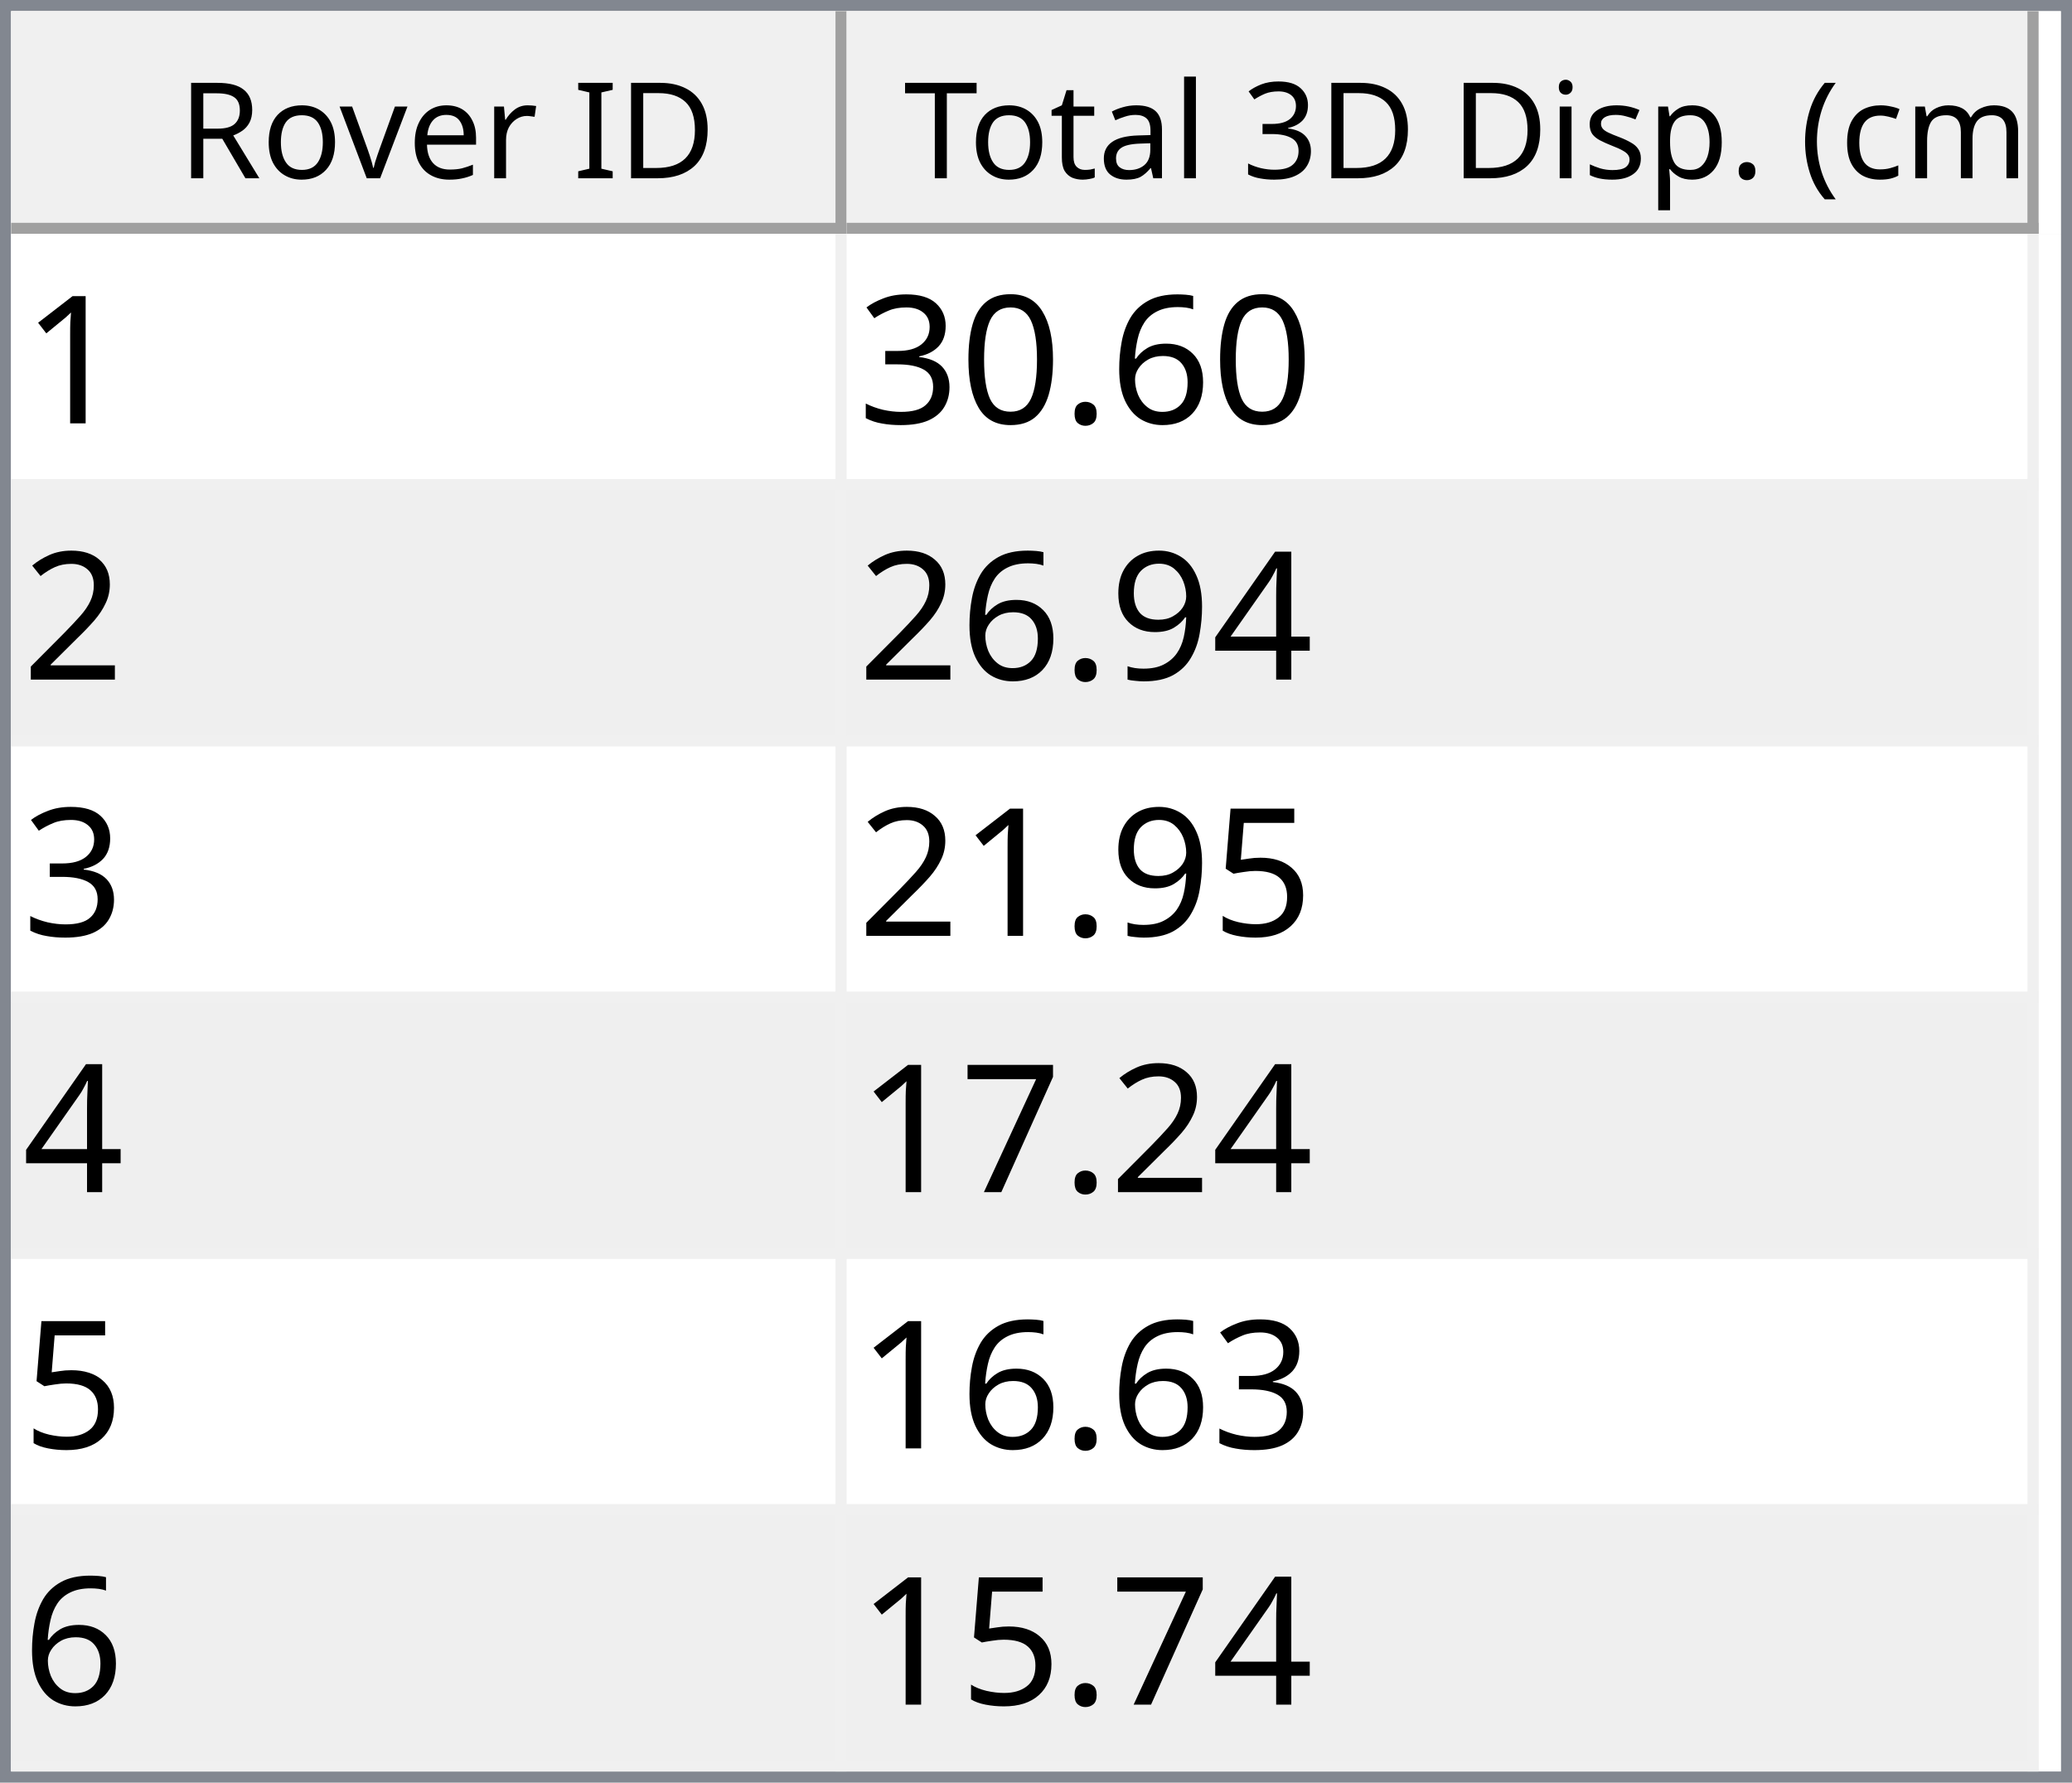
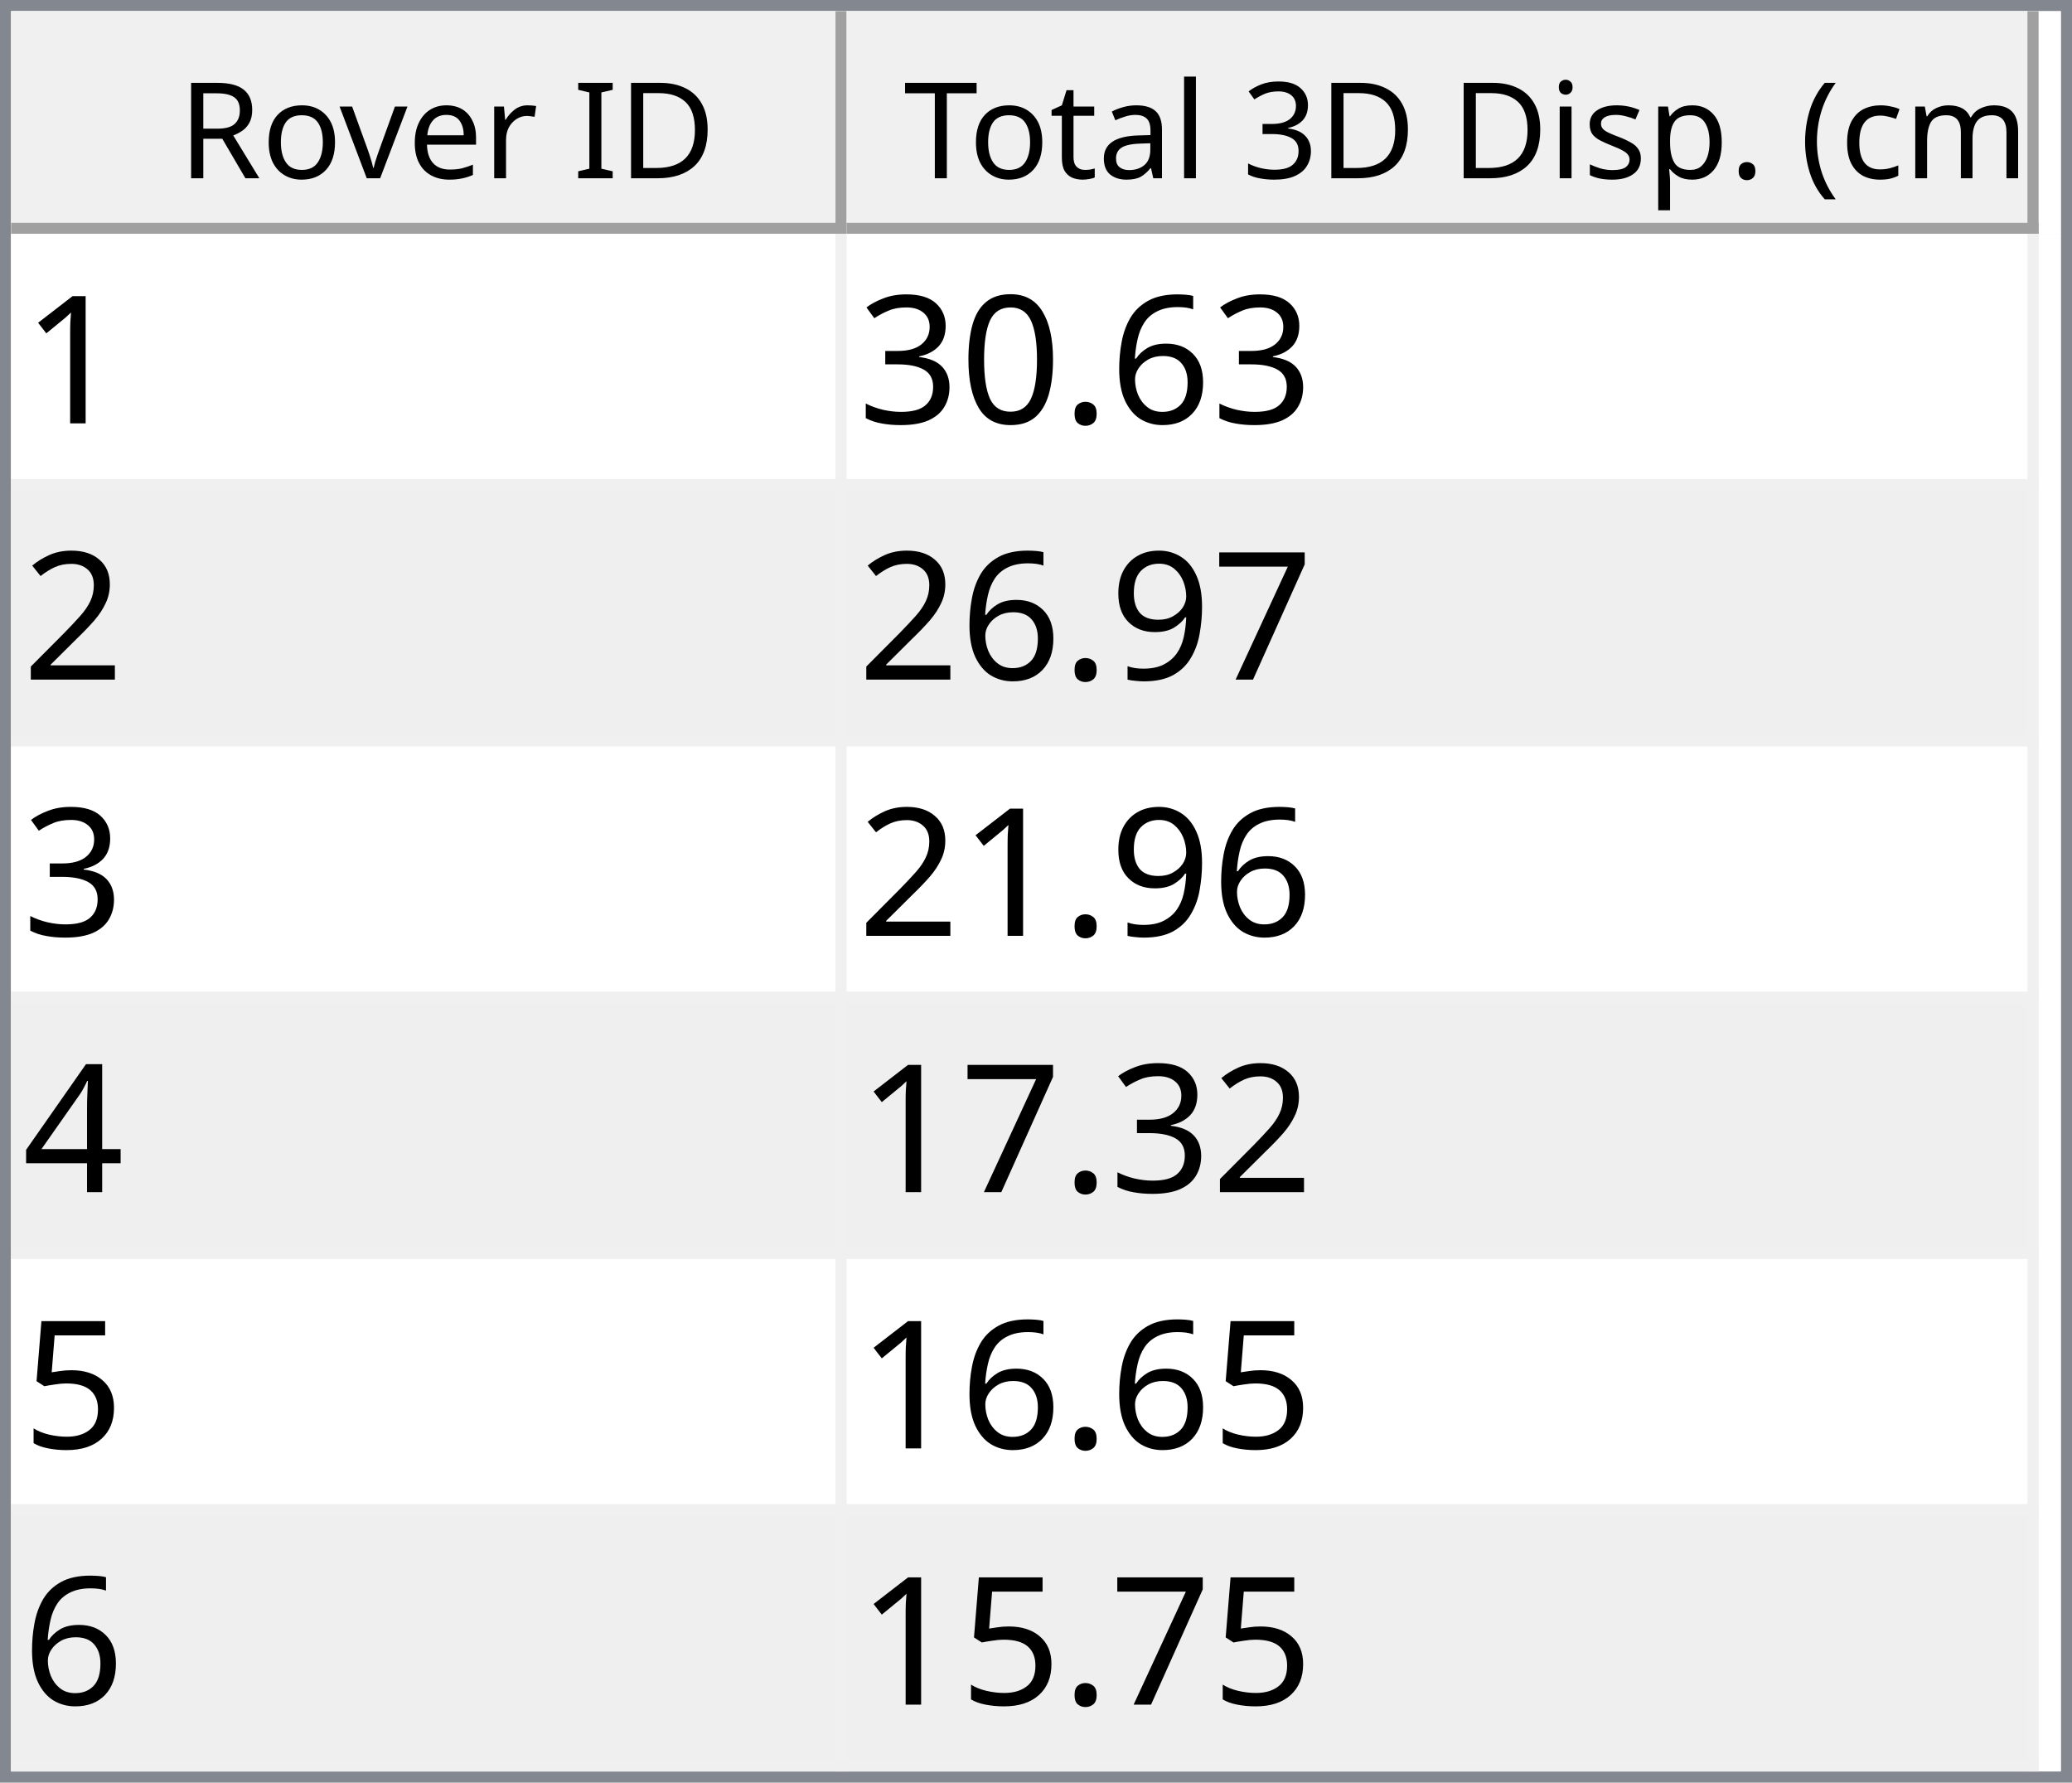
<svg xmlns="http://www.w3.org/2000/svg" style="fill-opacity:1; color-rendering:auto; color-interpolation:auto; text-rendering:auto; stroke:black; stroke-linecap:square; stroke-miterlimit:10; shape-rendering:auto; stroke-opacity:1; fill:black; stroke-dasharray:none; font-weight:normal; stroke-width:1; font-family:'Dialog'; font-style:normal; stroke-linejoin:miter; font-size:12px; stroke-dashoffset:0; image-rendering:auto;" width="186" height="160">
  <defs id="genericDefs" />
  <g>
    <defs id="defs1">
      <clipPath clipPathUnits="userSpaceOnUse" id="clipPath1">
        <path d="M0 0 L186 0 L186 160 L0 160 L0 0 Z" />
      </clipPath>
      <clipPath clipPathUnits="userSpaceOnUse" id="clipPath2">
        <path d="M0 0 L0 160 L186 160 L186 0 Z" />
      </clipPath>
      <clipPath clipPathUnits="userSpaceOnUse" id="clipPath3">
        <path d="M0 0 L0 20 L184 20 L184 0 Z" />
      </clipPath>
      <clipPath clipPathUnits="userSpaceOnUse" id="clipPath4">
        <path d="M0 0 L0 20 L75 20 L75 0 Z" />
      </clipPath>
      <clipPath clipPathUnits="userSpaceOnUse" id="clipPath5">
        <path d="M1 1 L1 19 L74 19 L74 1 Z" />
      </clipPath>
      <clipPath clipPathUnits="userSpaceOnUse" id="clipPath6">
        <path d="M0 0 L0 18 L73 18 L73 0 Z" />
      </clipPath>
      <clipPath clipPathUnits="userSpaceOnUse" id="clipPath7">
        <path d="M-0.5 -0.5 L-0.5 19.5 L74.5 19.5 L74.5 -0.5 Z" />
      </clipPath>
      <clipPath clipPathUnits="userSpaceOnUse" id="clipPath8">
        <path d="M0 0 L0 20 L107 20 L107 0 Z" />
      </clipPath>
      <clipPath clipPathUnits="userSpaceOnUse" id="clipPath9">
        <path d="M1 1 L1 19 L106 19 L106 1 Z" />
      </clipPath>
      <clipPath clipPathUnits="userSpaceOnUse" id="clipPath10">
        <path d="M0 0 L0 18 L105 18 L105 0 Z" />
      </clipPath>
      <clipPath clipPathUnits="userSpaceOnUse" id="clipPath11">
        <path d="M-0.5 -0.5 L-0.5 19.5 L106.5 19.5 L106.5 -0.5 Z" />
      </clipPath>
      <clipPath clipPathUnits="userSpaceOnUse" id="clipPath12">
        <path d="M0 0 L0 138 L184 138 L184 0 Z" />
      </clipPath>
      <clipPath clipPathUnits="userSpaceOnUse" id="clipPath13">
        <path d="M0 0 L0 138 L182 138 L182 0 Z" />
      </clipPath>
      <clipPath clipPathUnits="userSpaceOnUse" id="clipPath14">
        <path d="M-0.5 -0.5 L-0.5 137.5 L181.5 137.5 L181.5 -0.5 Z" />
      </clipPath>
      <clipPath clipPathUnits="userSpaceOnUse" id="clipPath15">
        <path d="M0 0 L0 22 L74 22 L74 0 Z" />
      </clipPath>
      <clipPath clipPathUnits="userSpaceOnUse" id="clipPath16">
        <path d="M0 0 L0 22 L106 22 L106 0 Z" />
      </clipPath>
      <font horiz-adv-x="64.551" id="font1">
        <font-face ascent="107.91" descent="25.098" units-per-em="100" style="font-style:normal; font-family:Segoe UI; font-weight:normal;" />
        <missing-glyph horiz-adv-x="64.551" d="M8.109 0 L8.109 68.266 L56.453 68.266 L56.453 0 L8.109 0 ZM15.328 7.234 L49.219 7.234 L49.219 61.031 L15.328 61.031 L15.328 7.234 Z" />
        <glyph unicode="D" horiz-adv-x="70.117" d="M9.188 0 L9.188 70.016 L28.516 70.016 Q65.531 70.016 65.531 35.891 Q65.531 19.672 55.25 9.836 Q44.969 0 27.734 0 L9.188 0 ZM17.391 62.594 L17.391 7.422 L27.828 7.422 Q41.609 7.422 49.273 14.797 Q56.938 22.172 56.938 35.688 Q56.938 62.594 28.328 62.594 L17.391 62.594 Z" />
        <glyph unicode="I" horiz-adv-x="26.611" d="M17.391 0 L9.188 0 L9.188 70.016 L17.391 70.016 L17.391 0 Z" />
        <glyph unicode=" " horiz-adv-x="27.393" d="" />
        <glyph unicode="r" horiz-adv-x="34.766" d="M34.188 41.891 Q32.078 43.5 28.125 43.5 Q23 43.5 19.555 38.672 Q16.109 33.844 16.109 25.484 L16.109 0 L8.109 0 L8.109 50 L16.109 50 L16.109 39.703 L16.312 39.703 Q18.016 44.969 21.531 47.922 Q25.047 50.875 29.391 50.875 Q32.516 50.875 34.188 50.203 L34.188 41.891 Z" />
        <glyph unicode="e" horiz-adv-x="52.295" d="M48.297 23 L12.984 23 Q13.188 14.656 17.484 10.109 Q21.781 5.562 29.297 5.562 Q37.75 5.562 44.828 11.141 L44.828 3.609 Q38.234 -1.172 27.391 -1.172 Q16.797 -1.172 10.742 5.641 Q4.688 12.453 4.688 24.812 Q4.688 36.469 11.305 43.82 Q17.922 51.172 27.734 51.172 Q37.547 51.172 42.922 44.828 Q48.297 38.484 48.297 27.203 L48.297 23 ZM40.094 29.781 Q40.047 36.719 36.75 40.578 Q33.453 44.438 27.594 44.438 Q21.922 44.438 17.969 40.383 Q14.016 36.328 13.094 29.781 L40.094 29.781 Z" />
        <glyph unicode="v" horiz-adv-x="47.9" d="M47.406 50 L27.484 0 L19.625 0 L0.688 50 L9.469 50 L22.172 13.672 Q23.578 9.672 23.922 6.688 L24.125 6.688 Q24.609 10.453 25.688 13.484 L38.969 50 L47.406 50 Z" />
        <glyph unicode="o" horiz-adv-x="58.594" d="M29 -1.172 Q17.922 -1.172 11.305 5.836 Q4.688 12.844 4.688 24.422 Q4.688 37.016 11.57 44.094 Q18.453 51.172 30.172 51.172 Q41.359 51.172 47.633 44.289 Q53.906 37.406 53.906 25.203 Q53.906 13.234 47.141 6.031 Q40.375 -1.172 29 -1.172 ZM29.594 44.438 Q21.875 44.438 17.383 39.188 Q12.891 33.938 12.891 24.703 Q12.891 15.828 17.43 10.695 Q21.969 5.562 29.594 5.562 Q37.359 5.562 41.531 10.594 Q45.703 15.625 45.703 24.906 Q45.703 34.281 41.531 39.359 Q37.359 44.438 29.594 44.438 Z" />
        <glyph unicode="R" horiz-adv-x="59.814" d="M59.375 0 L49.609 0 L37.891 19.625 Q36.281 22.359 34.766 24.289 Q33.25 26.219 31.664 27.438 Q30.078 28.656 28.25 29.219 Q26.422 29.781 24.125 29.781 L17.391 29.781 L17.391 0 L9.188 0 L9.188 70.016 L30.078 70.016 Q34.672 70.016 38.555 68.867 Q42.438 67.719 45.289 65.375 Q48.141 63.031 49.758 59.547 Q51.375 56.062 51.375 51.375 Q51.375 47.703 50.273 44.656 Q49.172 41.609 47.148 39.211 Q45.125 36.812 42.266 35.133 Q39.406 33.453 35.844 32.516 L35.844 32.328 Q37.594 31.547 38.891 30.547 Q40.188 29.547 41.359 28.18 Q42.531 26.812 43.68 25.078 Q44.828 23.344 46.234 21.047 L59.375 0 ZM17.391 62.594 L17.391 37.203 L28.516 37.203 Q31.594 37.203 34.203 38.133 Q36.812 39.062 38.719 40.797 Q40.625 42.531 41.703 45.047 Q42.781 47.562 42.781 50.688 Q42.781 56.297 39.141 59.445 Q35.5 62.594 28.609 62.594 L17.391 62.594 Z" />
        <glyph unicode=")" horiz-adv-x="30.176" d="M8.297 -15.922 L1.172 -15.922 Q16.406 2.344 16.406 26.812 Q16.406 51.469 1.078 70.016 L8.297 70.016 Q23.531 52.156 23.531 26.703 Q23.531 1.375 8.297 -15.922 Z" />
        <glyph unicode="m" horiz-adv-x="86.133" d="M79.109 0 L71.094 0 L71.094 28.719 Q71.094 37.016 68.531 40.727 Q65.969 44.438 59.906 44.438 Q54.781 44.438 51.195 39.75 Q47.609 35.062 47.609 28.516 L47.609 0 L39.594 0 L39.594 29.688 Q39.594 44.438 28.219 44.438 Q22.953 44.438 19.531 40.016 Q16.109 35.594 16.109 28.516 L16.109 0 L8.109 0 L8.109 50 L16.109 50 L16.109 42.094 L16.312 42.094 Q21.625 51.172 31.844 51.172 Q36.969 51.172 40.773 48.312 Q44.578 45.453 46 40.828 Q51.562 51.172 62.594 51.172 Q79.109 51.172 79.109 30.812 L79.109 0 Z" />
        <glyph unicode="c" horiz-adv-x="46.191" d="M42.188 2.297 Q36.422 -1.172 28.516 -1.172 Q17.828 -1.172 11.258 5.789 Q4.688 12.75 4.688 23.828 Q4.688 36.188 11.766 43.68 Q18.844 51.172 30.672 51.172 Q37.25 51.172 42.281 48.734 L42.281 40.531 Q36.719 44.438 30.375 44.438 Q22.703 44.438 17.797 38.945 Q12.891 33.453 12.891 24.516 Q12.891 15.719 17.508 10.641 Q22.125 5.562 29.891 5.562 Q36.422 5.562 42.188 9.906 L42.188 2.297 Z" />
        <glyph unicode="(" horiz-adv-x="30.176" d="M29.109 -15.922 L21.969 -15.922 Q6.844 1.375 6.844 26.703 Q6.844 52.156 21.969 70.016 L29.203 70.016 Q13.875 51.469 13.875 26.812 Q13.875 2.344 29.109 -15.922 Z" />
        <glyph unicode="." horiz-adv-x="21.68" d="M10.891 -1.078 Q8.641 -1.078 7.055 0.539 Q5.469 2.156 5.469 4.391 Q5.469 6.641 7.055 8.273 Q8.641 9.906 10.891 9.906 Q13.188 9.906 14.797 8.273 Q16.406 6.641 16.406 4.391 Q16.406 2.156 14.797 0.539 Q13.188 -1.078 10.891 -1.078 Z" />
        <glyph unicode="p" horiz-adv-x="58.789" d="M16.312 7.234 L16.109 7.234 L16.109 -23 L8.109 -23 L8.109 50 L16.109 50 L16.109 41.219 L16.312 41.219 Q22.219 51.172 33.594 51.172 Q43.266 51.172 48.688 44.461 Q54.109 37.75 54.109 26.469 Q54.109 13.922 48 6.375 Q41.891 -1.172 31.297 -1.172 Q21.578 -1.172 16.312 7.234 ZM16.109 27.391 L16.109 20.406 Q16.109 14.203 20.141 9.883 Q24.172 5.562 30.375 5.562 Q37.641 5.562 41.773 11.133 Q45.906 16.703 45.906 26.609 Q45.906 34.969 42.047 39.703 Q38.188 44.438 31.594 44.438 Q24.609 44.438 20.359 39.578 Q16.109 34.719 16.109 27.391 Z" />
        <glyph unicode="s" horiz-adv-x="42.432" d="M5.078 1.812 L5.078 10.406 Q11.625 5.562 19.484 5.562 Q30.031 5.562 30.031 12.594 Q30.031 14.594 29.125 15.992 Q28.219 17.391 26.68 18.461 Q25.141 19.531 23.07 20.383 Q21 21.234 18.609 22.172 Q15.281 23.484 12.766 24.828 Q10.25 26.172 8.57 27.859 Q6.891 29.547 6.031 31.695 Q5.172 33.844 5.172 36.719 Q5.172 40.234 6.789 42.945 Q8.406 45.656 11.086 47.484 Q13.766 49.312 17.211 50.242 Q20.656 51.172 24.312 51.172 Q30.812 51.172 35.938 48.922 L35.938 40.828 Q30.422 44.438 23.25 44.438 Q21 44.438 19.195 43.922 Q17.391 43.406 16.094 42.477 Q14.797 41.547 14.086 40.258 Q13.375 38.969 13.375 37.406 Q13.375 35.453 14.086 34.133 Q14.797 32.812 16.164 31.789 Q17.531 30.766 19.484 29.938 Q21.438 29.109 23.922 28.125 Q27.25 26.859 29.883 25.516 Q32.516 24.172 34.375 22.484 Q36.234 20.797 37.234 18.602 Q38.234 16.406 38.234 13.375 Q38.234 9.672 36.602 6.938 Q34.969 4.203 32.234 2.398 Q29.5 0.594 25.93 -0.289 Q22.359 -1.172 18.453 -1.172 Q10.75 -1.172 5.078 1.812 Z" />
        <glyph unicode="i" horiz-adv-x="24.219" d="M12.203 62.703 Q10.062 62.703 8.547 64.164 Q7.031 65.625 7.031 67.875 Q7.031 70.125 8.547 71.609 Q10.062 73.094 12.203 73.094 Q14.406 73.094 15.945 71.609 Q17.484 70.125 17.484 67.875 Q17.484 65.719 15.945 64.211 Q14.406 62.703 12.203 62.703 ZM16.109 0 L8.109 0 L8.109 50 L16.109 50 L16.109 0 Z" />
        <glyph unicode="3" horiz-adv-x="53.906" d="M46.531 19.828 Q46.531 15.094 44.75 11.211 Q42.969 7.328 39.719 4.57 Q36.469 1.812 31.93 0.297 Q27.391 -1.219 21.922 -1.219 Q11.922 -1.219 6 2.594 L6 11.188 Q13.094 5.609 22.219 5.609 Q25.875 5.609 28.828 6.539 Q31.781 7.469 33.906 9.227 Q36.031 10.984 37.18 13.477 Q38.328 15.969 38.328 19.094 Q38.328 32.812 18.797 32.812 L12.984 32.812 L12.984 39.594 L18.5 39.594 Q35.797 39.594 35.797 52.484 Q35.797 64.406 22.609 64.406 Q15.188 64.406 8.688 59.422 L8.688 67.188 Q15.375 71.188 24.609 71.188 Q29 71.188 32.57 69.969 Q36.141 68.75 38.68 66.555 Q41.219 64.359 42.609 61.281 Q44 58.203 44 54.5 Q44 40.672 30.031 36.719 L30.031 36.531 Q33.594 36.141 36.625 34.797 Q39.656 33.453 41.852 31.305 Q44.047 29.156 45.289 26.25 Q46.531 23.344 46.531 19.828 Z" />
        <glyph unicode="l" horiz-adv-x="24.219" d="M16.109 0 L8.109 0 L8.109 74.031 L16.109 74.031 L16.109 0 Z" />
        <glyph unicode="a" horiz-adv-x="50.879" d="M43.891 0 L35.891 0 L35.891 7.812 L35.688 7.812 Q30.469 -1.172 20.312 -1.172 Q12.844 -1.172 8.617 2.781 Q4.391 6.734 4.391 13.281 Q4.391 27.297 20.906 29.594 L35.891 31.688 Q35.891 44.438 25.594 44.438 Q16.547 44.438 9.281 38.281 L9.281 46.484 Q16.656 51.172 26.266 51.172 Q43.891 51.172 43.891 32.516 L43.891 0 ZM35.891 25.297 L23.828 23.641 Q18.266 22.859 15.43 20.875 Q12.594 18.891 12.594 13.875 Q12.594 10.203 15.211 7.883 Q17.828 5.562 22.172 5.562 Q28.125 5.562 32.008 9.742 Q35.891 13.922 35.891 20.312 L35.891 25.297 Z" />
        <glyph unicode="t" horiz-adv-x="33.887" d="M31.297 0.484 Q28.469 -1.078 23.828 -1.078 Q10.688 -1.078 10.688 13.578 L10.688 43.172 L2.094 43.172 L2.094 50 L10.688 50 L10.688 62.203 L18.703 64.797 L18.703 50 L31.297 50 L31.297 43.172 L18.703 43.172 L18.703 14.984 Q18.703 9.969 20.414 7.82 Q22.125 5.672 26.078 5.672 Q29.109 5.672 31.297 7.328 L31.297 0.484 Z" />
        <glyph unicode="T" horiz-adv-x="52.393" d="M50.594 62.594 L30.375 62.594 L30.375 0 L22.172 0 L22.172 62.594 L2 62.594 L2 70.016 L50.594 70.016 L50.594 62.594 Z" />
      </font>
      <font horiz-adv-x="75.0" id="font2">
        <font-face ascent="100.537" descent="21.973" units-per-em="100" style="font-style:normal; font-family:sans-serif; font-weight:normal;" />
        <missing-glyph horiz-adv-x="75.0" d="M12.5 0 L12.5 62.5 L62.5 62.5 L62.5 0 L12.5 0 ZM14.062 1.562 L60.938 1.562 L60.938 60.938 L14.062 60.938 L14.062 1.562 Z" />
        <glyph unicode="1" horiz-adv-x="55.615" d="M37.25 0 L28.469 0 L28.469 56 Q25.297 52.984 20.141 49.953 Q14.984 46.922 10.891 45.406 L10.891 53.906 Q18.266 57.375 23.781 62.305 Q29.297 67.234 31.594 71.875 L37.25 71.875 L37.25 0 Z" />
        <glyph unicode="6" horiz-adv-x="55.615" d="M49.75 54.047 L41.016 53.375 Q39.844 58.547 37.703 60.891 Q34.125 64.656 28.906 64.656 Q24.703 64.656 21.531 62.312 Q17.391 59.281 14.992 53.469 Q12.594 47.656 12.5 36.922 Q15.672 41.75 20.266 44.094 Q24.859 46.438 29.891 46.438 Q38.672 46.438 44.852 39.969 Q51.031 33.5 51.031 23.25 Q51.031 16.5 48.125 10.719 Q45.219 4.938 40.141 1.859 Q35.062 -1.219 28.609 -1.219 Q17.625 -1.219 10.695 6.859 Q3.766 14.938 3.766 33.5 Q3.766 54.25 11.422 63.672 Q18.109 71.875 29.438 71.875 Q37.891 71.875 43.289 67.141 Q48.688 62.406 49.75 54.047 ZM13.875 23.188 Q13.875 18.656 15.797 14.508 Q17.719 10.359 21.188 8.18 Q24.656 6 28.469 6 Q34.031 6 38.039 10.492 Q42.047 14.984 42.047 22.703 Q42.047 30.125 38.086 34.398 Q34.125 38.672 28.125 38.672 Q22.172 38.672 18.023 34.398 Q13.875 30.125 13.875 23.188 Z" />
        <glyph unicode="." horiz-adv-x="27.783" d="M9.078 0 L9.078 10.016 L19.094 10.016 L19.094 0 L9.078 0 Z" />
        <glyph unicode="0" horiz-adv-x="55.615" d="M4.156 35.297 Q4.156 48 6.766 55.742 Q9.375 63.484 14.523 67.68 Q19.672 71.875 27.484 71.875 Q33.25 71.875 37.594 69.555 Q41.938 67.234 44.773 62.867 Q47.609 58.5 49.219 52.227 Q50.828 45.953 50.828 35.297 Q50.828 22.703 48.242 14.969 Q45.656 7.234 40.508 3.008 Q35.359 -1.219 27.484 -1.219 Q17.141 -1.219 11.234 6.203 Q4.156 15.141 4.156 35.297 ZM13.188 35.297 Q13.188 17.672 17.312 11.836 Q21.438 6 27.484 6 Q33.547 6 37.672 11.859 Q41.797 17.719 41.797 35.297 Q41.797 52.984 37.672 58.789 Q33.547 64.594 27.391 64.594 Q21.344 64.594 17.719 59.469 Q13.188 52.938 13.188 35.297 Z" />
        <glyph unicode="3" horiz-adv-x="55.615" d="M4.203 18.891 L12.984 20.062 Q14.5 12.594 18.141 9.297 Q21.781 6 27 6 Q33.203 6 37.477 10.297 Q41.75 14.594 41.75 20.953 Q41.75 27 37.797 30.93 Q33.844 34.859 27.734 34.859 Q25.25 34.859 21.531 33.891 L22.516 41.609 Q23.391 41.5 23.922 41.5 Q29.547 41.5 34.039 44.43 Q38.531 47.359 38.531 53.469 Q38.531 58.297 35.258 61.477 Q31.984 64.656 26.812 64.656 Q21.688 64.656 18.266 61.43 Q14.844 58.203 13.875 51.766 L5.078 53.328 Q6.688 62.156 12.398 67.016 Q18.109 71.875 26.609 71.875 Q32.469 71.875 37.398 69.359 Q42.328 66.844 44.945 62.5 Q47.562 58.156 47.562 53.266 Q47.562 48.641 45.07 44.828 Q42.578 41.016 37.703 38.766 Q44.047 37.312 47.562 32.695 Q51.078 28.078 51.078 21.141 Q51.078 11.766 44.242 5.25 Q37.406 -1.266 26.953 -1.266 Q17.531 -1.266 11.305 4.352 Q5.078 9.969 4.203 18.891 Z" />
        <glyph unicode="2" horiz-adv-x="55.615" d="M50.344 8.453 L50.344 0 L3.031 0 Q2.938 3.172 4.047 6.109 Q5.859 10.938 9.836 15.625 Q13.812 20.312 21.344 26.469 Q33.016 36.031 37.117 41.625 Q41.219 47.219 41.219 52.203 Q41.219 57.422 37.477 61.008 Q33.734 64.594 27.734 64.594 Q21.391 64.594 17.578 60.789 Q13.766 56.984 13.719 50.25 L4.688 51.172 Q5.609 61.281 11.664 66.578 Q17.719 71.875 27.938 71.875 Q38.234 71.875 44.242 66.164 Q50.25 60.453 50.25 52 Q50.25 47.703 48.492 43.555 Q46.734 39.406 42.656 34.812 Q38.578 30.219 29.109 22.219 Q21.188 15.578 18.945 13.211 Q16.703 10.844 15.234 8.453 L50.344 8.453 Z" />
+         <glyph unicode="7" horiz-adv-x="55.615" d="M4.734 62.203 L4.734 70.656 L51.078 70.656 L51.078 63.812 Q44.234 56.547 37.523 44.484 Q30.812 32.422 27.156 19.672 Q24.516 10.688 23.781 0 L14.75 0 Q14.891 8.453 18.062 20.414 Q21.234 32.375 27.172 43.484 Q33.109 54.594 39.797 62.203 L4.734 62.203 Z" />
+         <glyph unicode="9" horiz-adv-x="55.615" d="M5.469 16.547 L13.922 17.328 Q14.984 11.375 18.016 8.688 Q21.047 6 25.781 6 Q29.828 6 32.883 7.859 Q35.938 9.719 37.891 12.82 Q39.844 15.922 41.164 21.195 Q42.484 26.469 42.484 31.938 Q42.484 32.516 42.438 33.688 Q39.797 29.5 35.234 26.883 Q30.672 24.266 25.344 24.266 Q16.453 24.266 10.305 30.711 Q4.156 37.156 4.156 47.703 Q4.156 58.594 10.578 65.234 Q17 71.875 26.656 71.875 Q33.641 71.875 39.43 68.117 Q45.219 64.359 48.219 57.398 Q51.219 50.438 51.219 37.25 Q51.219 23.531 48.242 15.406 Q45.266 7.281 39.383 3.031 Q33.5 -1.219 25.594 -1.219 Q17.188 -1.219 11.867 3.445 Q6.547 8.109 5.469 16.547 ZM41.453 48.141 Q41.453 55.719 37.43 60.156 Q33.406 64.594 27.734 64.594 Q21.875 64.594 17.531 59.812 Q13.188 55.031 13.188 47.406 Q13.188 40.578 17.312 36.305 Q21.438 32.031 27.484 32.031 Q33.594 32.031 37.523 36.305 Q41.453 40.578 41.453 48.141 Z" />
        <glyph unicode="4" horiz-adv-x="55.615" d="M32.328 0 L32.328 17.141 L1.266 17.141 L1.266 25.203 L33.938 71.578 L41.109 71.578 L41.109 25.203 L50.781 25.203 L50.781 17.141 L41.109 17.141 L41.109 0 L32.328 0 ZM32.328 25.203 L32.328 57.469 L9.906 25.203 L32.328 25.203 Z" />
-         <glyph unicode="9" horiz-adv-x="55.615" d="M5.469 16.547 L13.922 17.328 Q14.984 11.375 18.016 8.688 Q21.047 6 25.781 6 Q29.828 6 32.883 7.859 Q35.938 9.719 37.891 12.82 Q39.844 15.922 41.164 21.195 Q42.484 26.469 42.484 31.938 Q42.484 32.516 42.438 33.688 Q39.797 29.5 35.234 26.883 Q30.672 24.266 25.344 24.266 Q16.453 24.266 10.305 30.711 Q4.156 37.156 4.156 47.703 Q4.156 58.594 10.578 65.234 Q17 71.875 26.656 71.875 Q33.641 71.875 39.43 68.117 Q45.219 64.359 48.219 57.398 Q51.219 50.438 51.219 37.25 Q51.219 23.531 48.242 15.406 Q45.266 7.281 39.383 3.031 Q33.5 -1.219 25.594 -1.219 Q17.188 -1.219 11.867 3.445 Q6.547 8.109 5.469 16.547 ZM41.453 48.141 Q41.453 55.719 37.43 60.156 Q33.406 64.594 27.734 64.594 Q21.875 64.594 17.531 59.812 Q13.188 55.031 13.188 47.406 Q13.188 40.578 17.312 36.305 Q21.438 32.031 27.484 32.031 Q33.594 32.031 37.523 36.305 Q41.453 40.578 41.453 48.141 Z" />
        <glyph unicode="5" horiz-adv-x="55.615" d="M4.156 18.75 L13.375 19.531 Q14.406 12.797 18.141 9.398 Q21.875 6 27.156 6 Q33.5 6 37.891 10.789 Q42.281 15.578 42.281 23.484 Q42.281 31 38.062 35.352 Q33.844 39.703 27 39.703 Q22.75 39.703 19.336 37.773 Q15.922 35.844 13.969 32.766 L5.719 33.844 L12.641 70.609 L48.25 70.609 L48.25 62.203 L19.672 62.203 L15.828 42.969 Q22.266 47.469 29.344 47.469 Q38.719 47.469 45.164 40.969 Q51.609 34.469 51.609 24.266 Q51.609 14.547 45.953 7.469 Q39.062 -1.219 27.156 -1.219 Q17.391 -1.219 11.211 4.25 Q5.031 9.719 4.156 18.75 Z" />
-         <glyph unicode="7" horiz-adv-x="55.615" d="M4.734 62.203 L4.734 70.656 L51.078 70.656 L51.078 63.812 Q44.234 56.547 37.523 44.484 Q30.812 32.422 27.156 19.672 Q24.516 10.688 23.781 0 L14.75 0 Q14.891 8.453 18.062 20.414 Q21.234 32.375 27.172 43.484 Q33.109 54.594 39.797 62.203 L4.734 62.203 Z" />
      </font>
    </defs>
    <g style="fill:white; stroke:white;">
      <rect x="0" y="0" width="186" style="clip-path:url(#clipPath1); stroke:none;" height="160" />
    </g>
    <g style="fill:white; text-rendering:optimizeSpeed; color-rendering:optimizeSpeed; image-rendering:optimizeSpeed; shape-rendering:crispEdges; stroke:white; color-interpolation:sRGB;">
      <rect x="0" width="186" height="160" y="0" style="stroke:none;" />
      <path style="stroke:none;" d="M0 160 L186 160 L186 0 L0 0 Z" />
    </g>
    <g style="fill:rgb(240,240,240); font-family:'Segoe UI'; stroke:rgb(240,240,240);">
      <rect x="0" y="0" width="186" style="clip-path:url(#clipPath2); stroke:none;" height="160" />
    </g>
    <g style="fill:rgb(130,135,144); font-family:'Segoe UI'; stroke:rgb(130,135,144);">
      <path d="M0 0 L186 0 L186 160 L0 160 L0 0 ZM1 1 L185 1 L185 159 L1 159 L1 1 Z" style="fill-rule:evenodd; clip-path:url(#clipPath2); stroke:none;" />
    </g>
    <g style="fill:white; font-family:'Segoe UI'; stroke:white;" transform="translate(1,1)">
      <rect x="0" y="0" width="184" style="clip-path:url(#clipPath3); stroke:none;" height="20" />
    </g>
    <g style="fill:rgb(240,240,240); font-family:'Segoe UI'; stroke:rgb(240,240,240);" transform="translate(1,1)">
      <rect x="0" y="0" width="75" style="clip-path:url(#clipPath4); stroke:none;" height="20" />
    </g>
    <g style="font-family:'Segoe UI';" transform="translate(2,2)">
      <text x="14" xml:space="preserve" y="14" style="clip-path:url(#clipPath6); stroke:none;">Rover ID</text>
    </g>
    <g style="fill:rgb(160,160,160); font-family:'Segoe UI'; stroke:rgb(160,160,160); stroke-linejoin:bevel;" transform="translate(1.5,1.5)">
      <line x1="74" x2="74" y1="0" style="fill:none; clip-path:url(#clipPath7);" y2="19" />
    </g>
    <g style="fill:rgb(160,160,160); font-family:'Segoe UI'; stroke:rgb(160,160,160); stroke-linejoin:bevel;" transform="matrix(1,0,0,1,1,1) translate(0.5,0.5)">
      <line x1="0" x2="74" y1="19" style="fill:none; clip-path:url(#clipPath7);" y2="19" />
    </g>
    <g style="fill:rgb(240,240,240); font-family:'Segoe UI'; stroke:rgb(240,240,240);" transform="translate(76,1)">
      <rect x="0" y="0" width="107" style="clip-path:url(#clipPath8); stroke:none;" height="20" />
    </g>
    <g style="font-family:'Segoe UI';" transform="translate(77,2)">
      <text x="1" xml:space="preserve" y="14" style="clip-path:url(#clipPath10); stroke:none;"> Total 3D Disp. (cm)</text>
    </g>
    <g style="fill:rgb(160,160,160); font-family:'Segoe UI'; stroke:rgb(160,160,160); stroke-linejoin:bevel;" transform="translate(76.5,1.5)">
      <line x1="106" x2="106" y1="0" style="fill:none; clip-path:url(#clipPath11);" y2="19" />
    </g>
    <g style="fill:rgb(160,160,160); font-family:'Segoe UI'; stroke:rgb(160,160,160); stroke-linejoin:bevel;" transform="matrix(1,0,0,1,76,1) translate(0.5,0.5)">
      <line x1="0" x2="106" y1="19" style="fill:none; clip-path:url(#clipPath11);" y2="19" />
    </g>
    <g style="fill:white; font-family:'Segoe UI'; stroke:white;" transform="translate(1,21)">
      <rect x="0" y="0" width="184" style="clip-path:url(#clipPath12); stroke:none;" height="138" />
    </g>
    <g style="fill:rgb(240,240,240); font-size:16px; font-family:sans-serif; stroke:rgb(240,240,240);" transform="translate(1,21)">
      <rect x="0" y="0" width="182" style="clip-path:url(#clipPath13); stroke:none;" height="138" />
      <line transform="translate(0.5,0.5)" x1="0" x2="181" y1="22" style="clip-path:url(#clipPath14); fill:none; stroke-linejoin:bevel;" y2="22" />
    </g>
    <g transform="matrix(1,0,0,1,1,21) translate(0.5,0.5)" style="fill:rgb(240,240,240); font-size:16px; font-family:sans-serif; stroke:rgb(240,240,240); stroke-linejoin:bevel;">
      <line x1="0" x2="181" y1="45" style="fill:none; clip-path:url(#clipPath14);" y2="45" />
    </g>
    <g transform="matrix(1,0,0,1,1,21) translate(0.5,0.5)" style="fill:rgb(240,240,240); font-size:16px; font-family:sans-serif; stroke:rgb(240,240,240); stroke-linejoin:bevel;">
      <line x1="0" x2="181" y1="68" style="fill:none; clip-path:url(#clipPath14);" y2="68" />
    </g>
    <g transform="matrix(1,0,0,1,1,21) translate(0.5,0.5)" style="fill:rgb(240,240,240); font-size:16px; font-family:sans-serif; stroke:rgb(240,240,240); stroke-linejoin:bevel;">
      <line x1="0" x2="181" y1="91" style="fill:none; clip-path:url(#clipPath14);" y2="91" />
    </g>
    <g transform="matrix(1,0,0,1,1,21) translate(0.5,0.5)" style="fill:rgb(240,240,240); font-size:16px; font-family:sans-serif; stroke:rgb(240,240,240); stroke-linejoin:bevel;">
      <line x1="0" x2="181" y1="114" style="fill:none; clip-path:url(#clipPath14);" y2="114" />
    </g>
    <g transform="matrix(1,0,0,1,1,21) translate(0.5,0.5)" style="fill:rgb(240,240,240); font-size:16px; font-family:sans-serif; stroke:rgb(240,240,240); stroke-linejoin:bevel;">
      <line x1="0" x2="181" y1="137" style="fill:none; clip-path:url(#clipPath14);" y2="137" />
    </g>
    <g transform="matrix(1,0,0,1,1,21) translate(0.5,0.5)" style="fill:rgb(240,240,240); font-size:16px; font-family:sans-serif; stroke:rgb(240,240,240); stroke-linejoin:bevel;">
      <line x1="74" x2="74" y1="0" style="fill:none; clip-path:url(#clipPath14);" y2="137" />
    </g>
    <g transform="matrix(1,0,0,1,1,21) translate(0.5,0.5)" style="fill:rgb(240,240,240); font-size:16px; font-family:sans-serif; stroke:rgb(240,240,240); stroke-linejoin:bevel;">
      <line x1="181" x2="181" y1="0" style="fill:none; clip-path:url(#clipPath14);" y2="137" />
    </g>
    <g style="fill:white; font-size:16px; font-family:sans-serif; stroke:white;" transform="matrix(1,0,0,1,1,21)">
      <rect x="0" y="0" width="74" style="clip-path:url(#clipPath15); stroke:none;" height="22" />
      <text x="1" y="17" style="fill:black; clip-path:url(#clipPath15); stroke:none;" xml:space="preserve">1</text>
    </g>
    <g style="fill:white; font-size:16px; font-family:sans-serif; stroke:white;" transform="matrix(1,0,0,1,1,21) translate(75,0)">
      <rect x="0" y="0" width="106" style="clip-path:url(#clipPath16); stroke:none;" height="22" />
-       <text x="1" y="17" style="fill:black; clip-path:url(#clipPath16); stroke:none;" xml:space="preserve">30.60</text>
+       <text x="1" y="17" style="fill:black; clip-path:url(#clipPath16); stroke:none;" xml:space="preserve">30.63</text>
    </g>
    <g style="fill:rgb(239,239,239); font-size:16px; font-family:sans-serif; stroke:rgb(239,239,239);" transform="matrix(1,0,0,1,1,21) translate(0,23)">
      <rect x="0" y="0" width="74" style="clip-path:url(#clipPath15); stroke:none;" height="22" />
      <text x="1" y="17" style="fill:black; clip-path:url(#clipPath15); stroke:none;" xml:space="preserve">2</text>
    </g>
    <g style="fill:rgb(239,239,239); font-size:16px; font-family:sans-serif; stroke:rgb(239,239,239);" transform="matrix(1,0,0,1,1,21) translate(75,23)">
      <rect x="0" y="0" width="106" style="clip-path:url(#clipPath16); stroke:none;" height="22" />
-       <text x="1" y="17" style="fill:black; clip-path:url(#clipPath16); stroke:none;" xml:space="preserve">26.94</text>
+       <text x="1" y="17" style="fill:black; clip-path:url(#clipPath16); stroke:none;" xml:space="preserve">26.97</text>
    </g>
    <g style="fill:white; font-size:16px; font-family:sans-serif; stroke:white;" transform="matrix(1,0,0,1,1,21) translate(0,46)">
      <rect x="0" y="0" width="74" style="clip-path:url(#clipPath15); stroke:none;" height="22" />
      <text x="1" y="17" style="fill:black; clip-path:url(#clipPath15); stroke:none;" xml:space="preserve">3</text>
    </g>
    <g style="fill:white; font-size:16px; font-family:sans-serif; stroke:white;" transform="matrix(1,0,0,1,1,21) translate(75,46)">
      <rect x="0" y="0" width="106" style="clip-path:url(#clipPath16); stroke:none;" height="22" />
-       <text x="1" y="17" style="fill:black; clip-path:url(#clipPath16); stroke:none;" xml:space="preserve">21.95</text>
+       <text x="1" y="17" style="fill:black; clip-path:url(#clipPath16); stroke:none;" xml:space="preserve">21.96</text>
    </g>
    <g style="fill:rgb(239,239,239); font-size:16px; font-family:sans-serif; stroke:rgb(239,239,239);" transform="matrix(1,0,0,1,1,21) translate(0,69)">
      <rect x="0" y="0" width="74" style="clip-path:url(#clipPath15); stroke:none;" height="22" />
      <text x="1" y="17" style="fill:black; clip-path:url(#clipPath15); stroke:none;" xml:space="preserve">4</text>
    </g>
    <g style="fill:rgb(239,239,239); font-size:16px; font-family:sans-serif; stroke:rgb(239,239,239);" transform="matrix(1,0,0,1,1,21) translate(75,69)">
      <rect x="0" y="0" width="106" style="clip-path:url(#clipPath16); stroke:none;" height="22" />
-       <text x="1" y="17" style="fill:black; clip-path:url(#clipPath16); stroke:none;" xml:space="preserve">17.24</text>
+       <text x="1" y="17" style="fill:black; clip-path:url(#clipPath16); stroke:none;" xml:space="preserve">17.32</text>
    </g>
    <g style="fill:white; font-size:16px; font-family:sans-serif; stroke:white;" transform="matrix(1,0,0,1,1,21) translate(0,92)">
      <rect x="0" y="0" width="74" style="clip-path:url(#clipPath15); stroke:none;" height="22" />
      <text x="1" y="17" style="fill:black; clip-path:url(#clipPath15); stroke:none;" xml:space="preserve">5</text>
    </g>
    <g style="fill:white; font-size:16px; font-family:sans-serif; stroke:white;" transform="matrix(1,0,0,1,1,21) translate(75,92)">
      <rect x="0" y="0" width="106" style="clip-path:url(#clipPath16); stroke:none;" height="22" />
-       <text x="1" y="17" style="fill:black; clip-path:url(#clipPath16); stroke:none;" xml:space="preserve">16.63</text>
+       <text x="1" y="17" style="fill:black; clip-path:url(#clipPath16); stroke:none;" xml:space="preserve">16.65</text>
    </g>
    <g style="fill:rgb(239,239,239); font-size:16px; font-family:sans-serif; stroke:rgb(239,239,239);" transform="matrix(1,0,0,1,1,21) translate(0,115)">
      <rect x="0" y="0" width="74" style="clip-path:url(#clipPath15); stroke:none;" height="22" />
      <text x="1" y="17" style="fill:black; clip-path:url(#clipPath15); stroke:none;" xml:space="preserve">6</text>
    </g>
    <g style="fill:rgb(239,239,239); font-size:16px; font-family:sans-serif; stroke:rgb(239,239,239);" transform="matrix(1,0,0,1,1,21) translate(75,115)">
      <rect x="0" y="0" width="106" style="clip-path:url(#clipPath16); stroke:none;" height="22" />
-       <text x="1" y="17" style="fill:black; clip-path:url(#clipPath16); stroke:none;" xml:space="preserve">15.74</text>
+       <text x="1" y="17" style="fill:black; clip-path:url(#clipPath16); stroke:none;" xml:space="preserve">15.75</text>
    </g>
  </g>
</svg>
